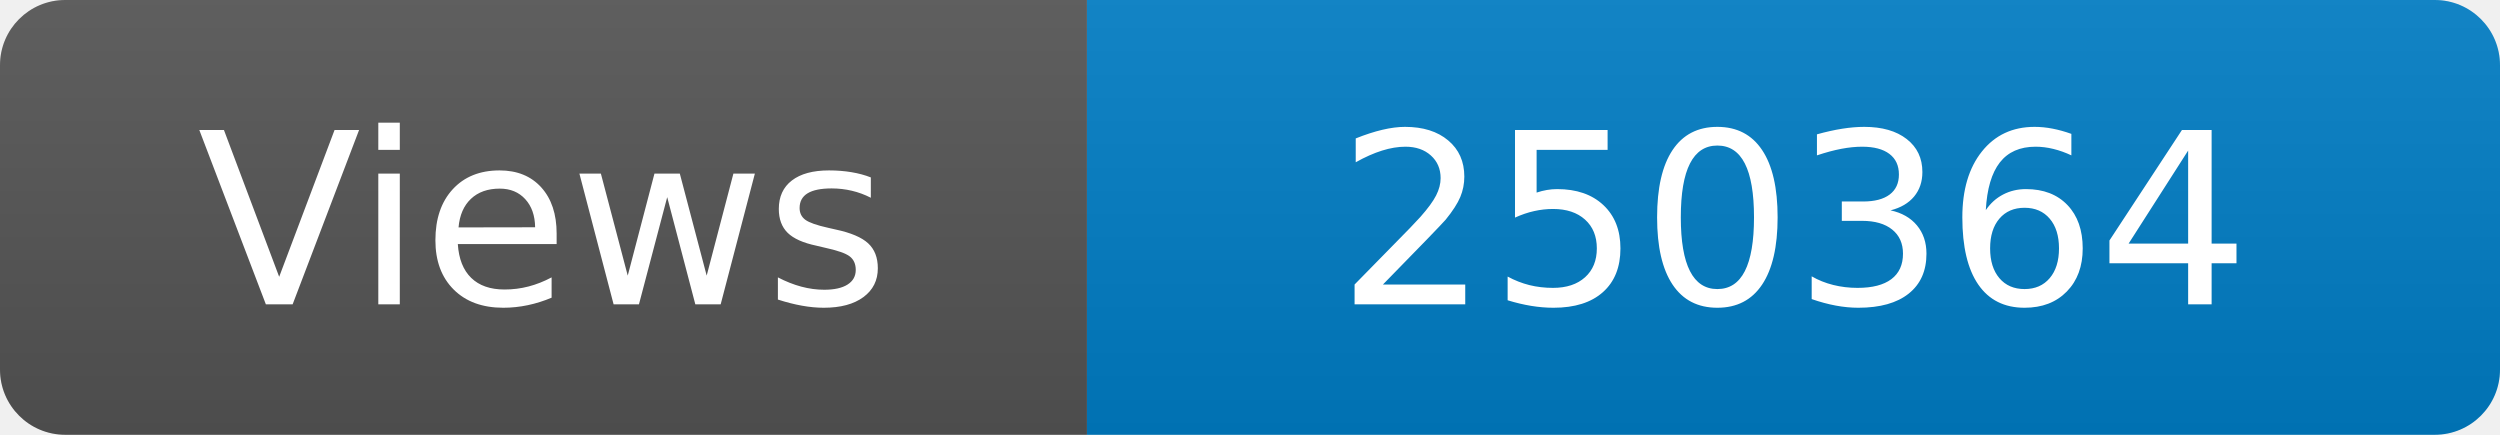
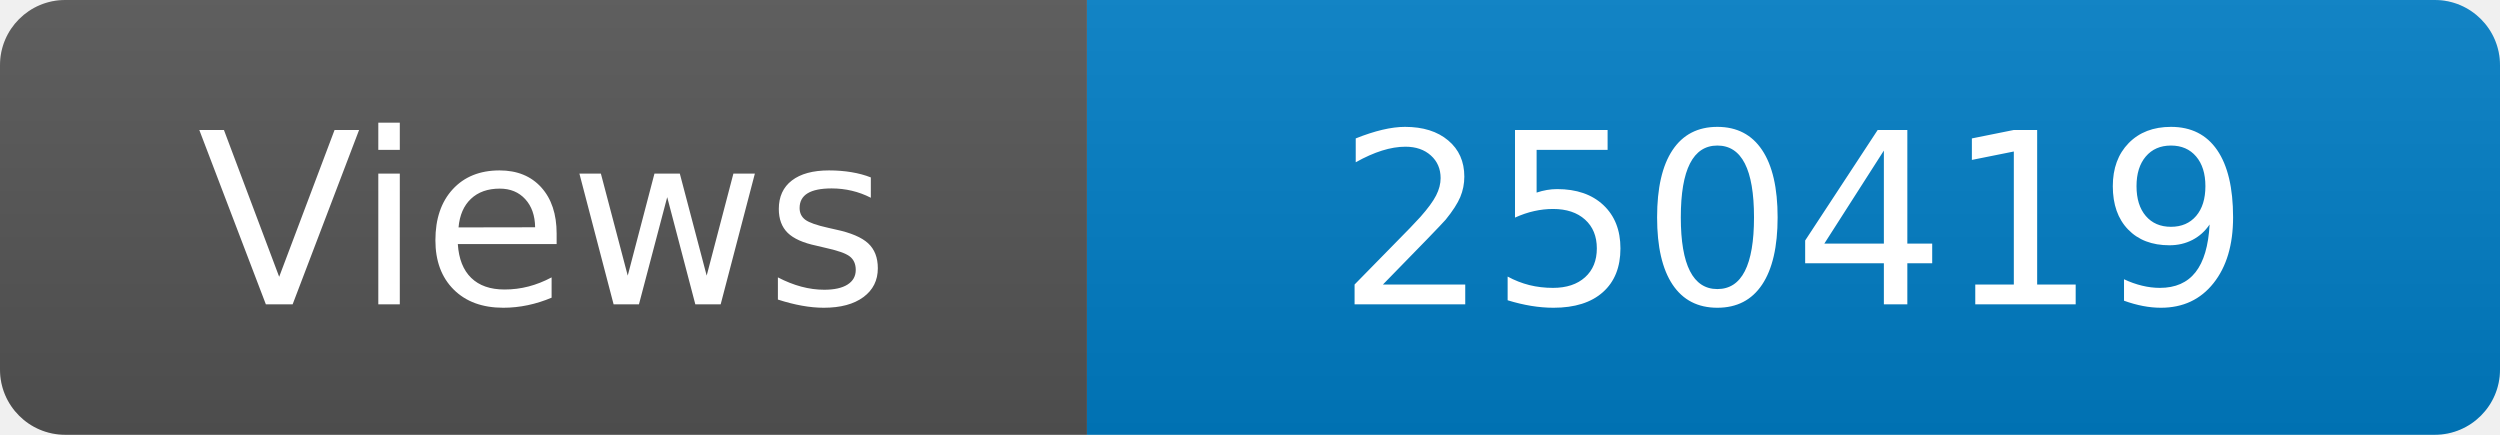
<svg xmlns="http://www.w3.org/2000/svg" width="115" height="20" role="img" aria-label="Maintained?: yes">
  <linearGradient id="s" x2="0" y2="100%">
    <stop offset="0" stop-color="#bbb" stop-opacity=".1" />
    <stop offset="1" stop-opacity=".1" />
  </linearGradient>
  <clipPath id="r">
    <rect width="115" height="20" rx="3" fill="#fff" />
  </clipPath>
  <g clip-path="url(#r)">
    <rect width="50" height="20" fill="#555" />
    <rect x="50" width="160" height="20" fill="#007ec6" />
    <rect width="115" height="20" fill="url(#s)" />
  </g>
  <g fill="#fff" text-anchor="middle" font-family="Verdana,Geneva,DejaVu Sans,sans-serif" font-size="110">
    <text x="250" y="140" transform="scale(.1)" fill="#fff">Views</text>
-     <text x="825" y="140" transform="scale(.1)" fill="#fff">250364</text>
+     <text x="825" y="140" transform="scale(.1)" fill="#fff">250419</text>
  </g>
</svg>
